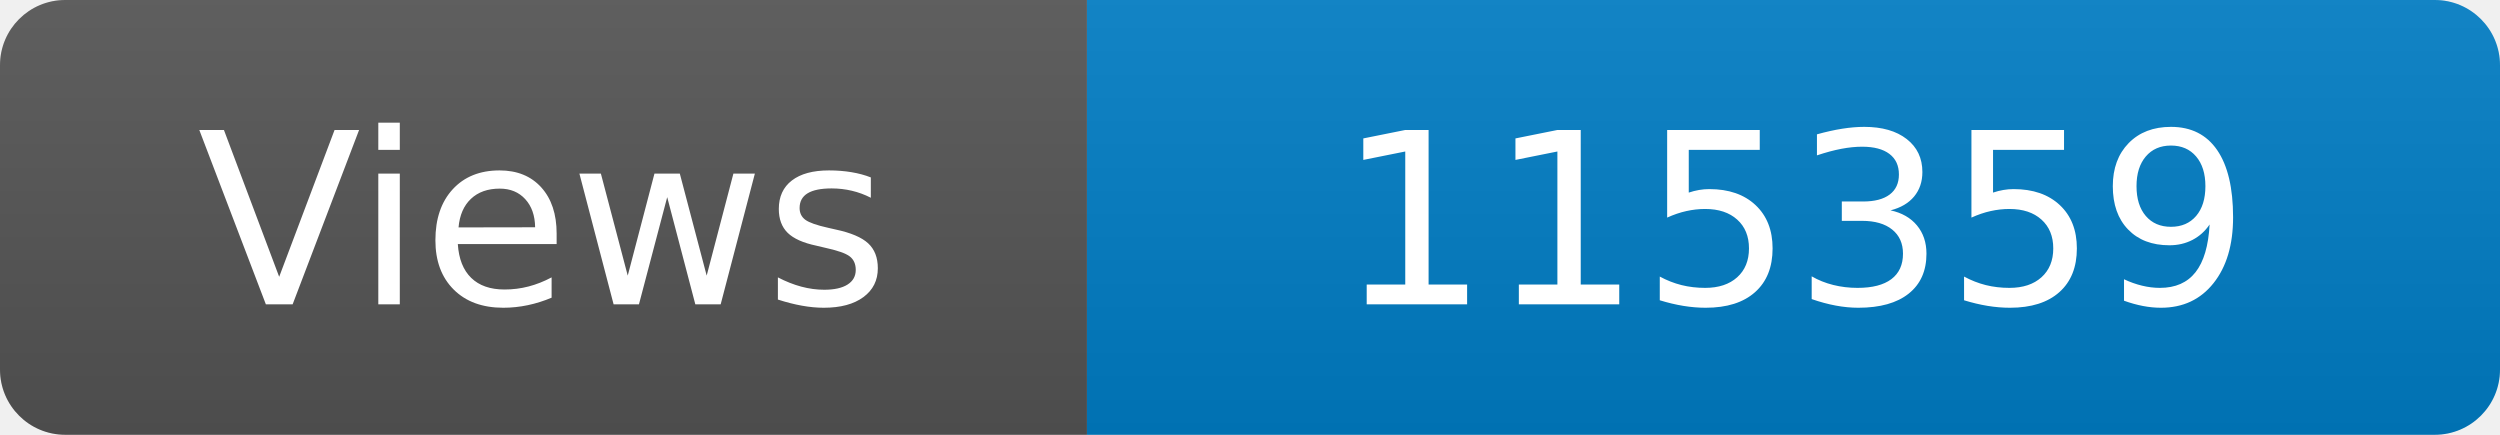
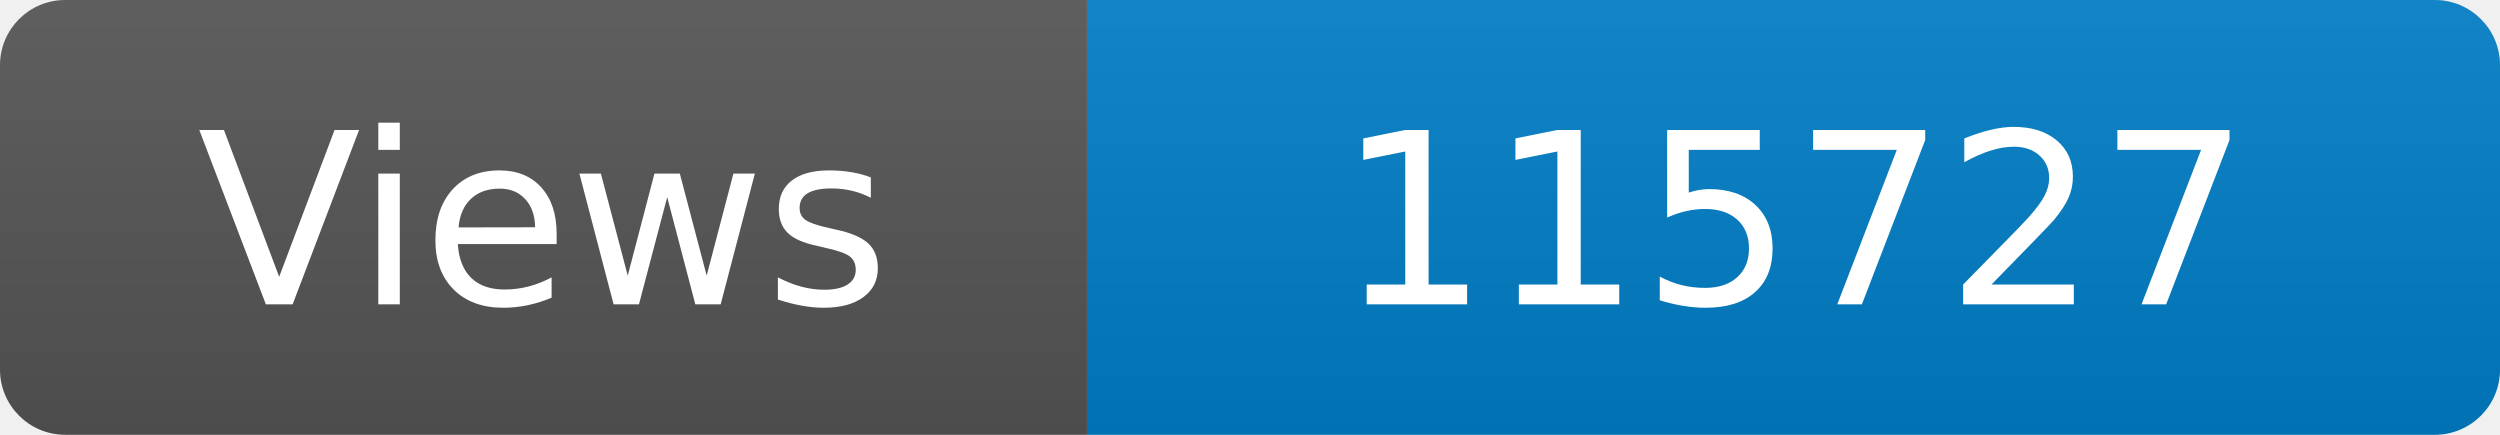
<svg xmlns="http://www.w3.org/2000/svg" width="115" height="20" role="img" aria-label="Maintained?: yes">
  <linearGradient id="s" x2="0" y2="100%">
    <stop offset="0" stop-color="#bbb" stop-opacity=".1" />
    <stop offset="1" stop-opacity=".1" />
  </linearGradient>
  <clipPath id="r">
    <rect width="115" height="20" rx="3" fill="#fff" />
  </clipPath>
  <g clip-path="url(#r)">
    <rect width="50" height="20" fill="#555" />
    <rect x="50" width="160" height="20" fill="#007ec6" />
    <rect width="115" height="20" fill="url(#s)" />
  </g>
  <g fill="#fff" text-anchor="middle" font-family="Verdana,Geneva,DejaVu Sans,sans-serif" font-size="110">
    <text x="250" y="140" transform="scale(.1)" fill="#fff">Views</text>
-     <text x="825" y="140" transform="scale(.1)" fill="#fff">115359</text>
+     <text x="825" y="140" transform="scale(.1)" fill="#fff">115727</text>
  </g>
</svg>
